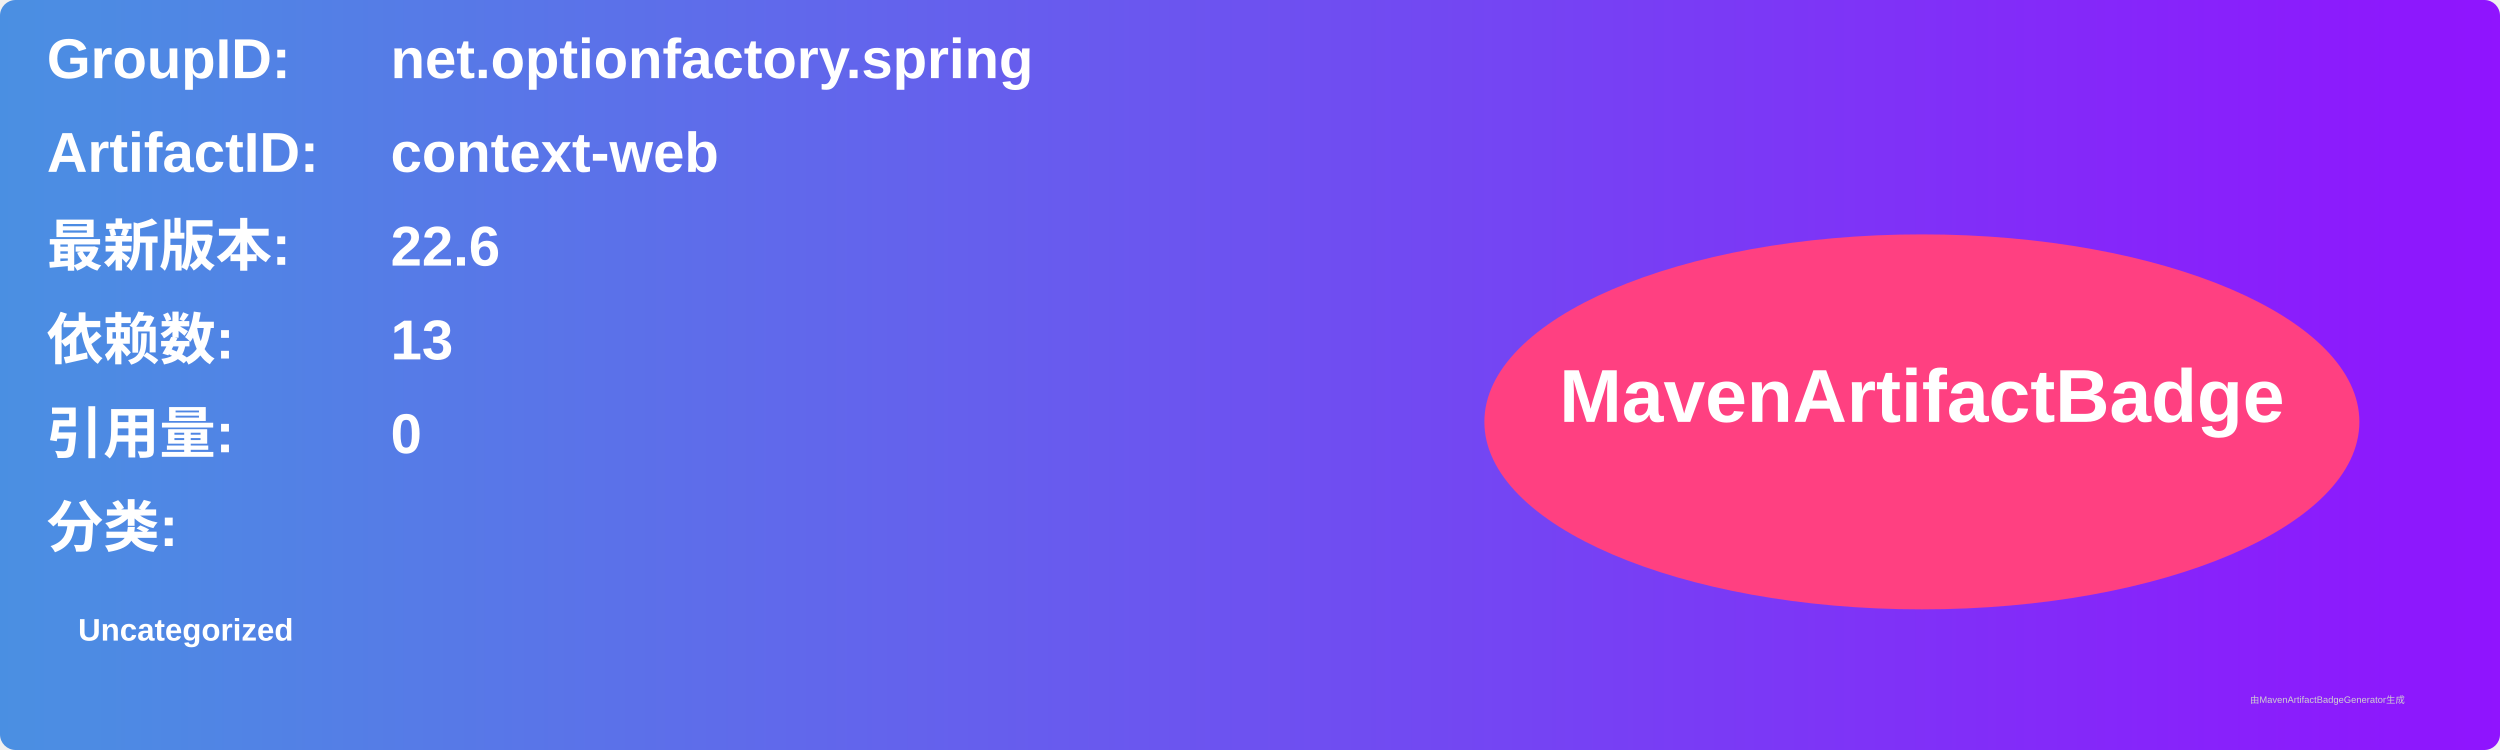
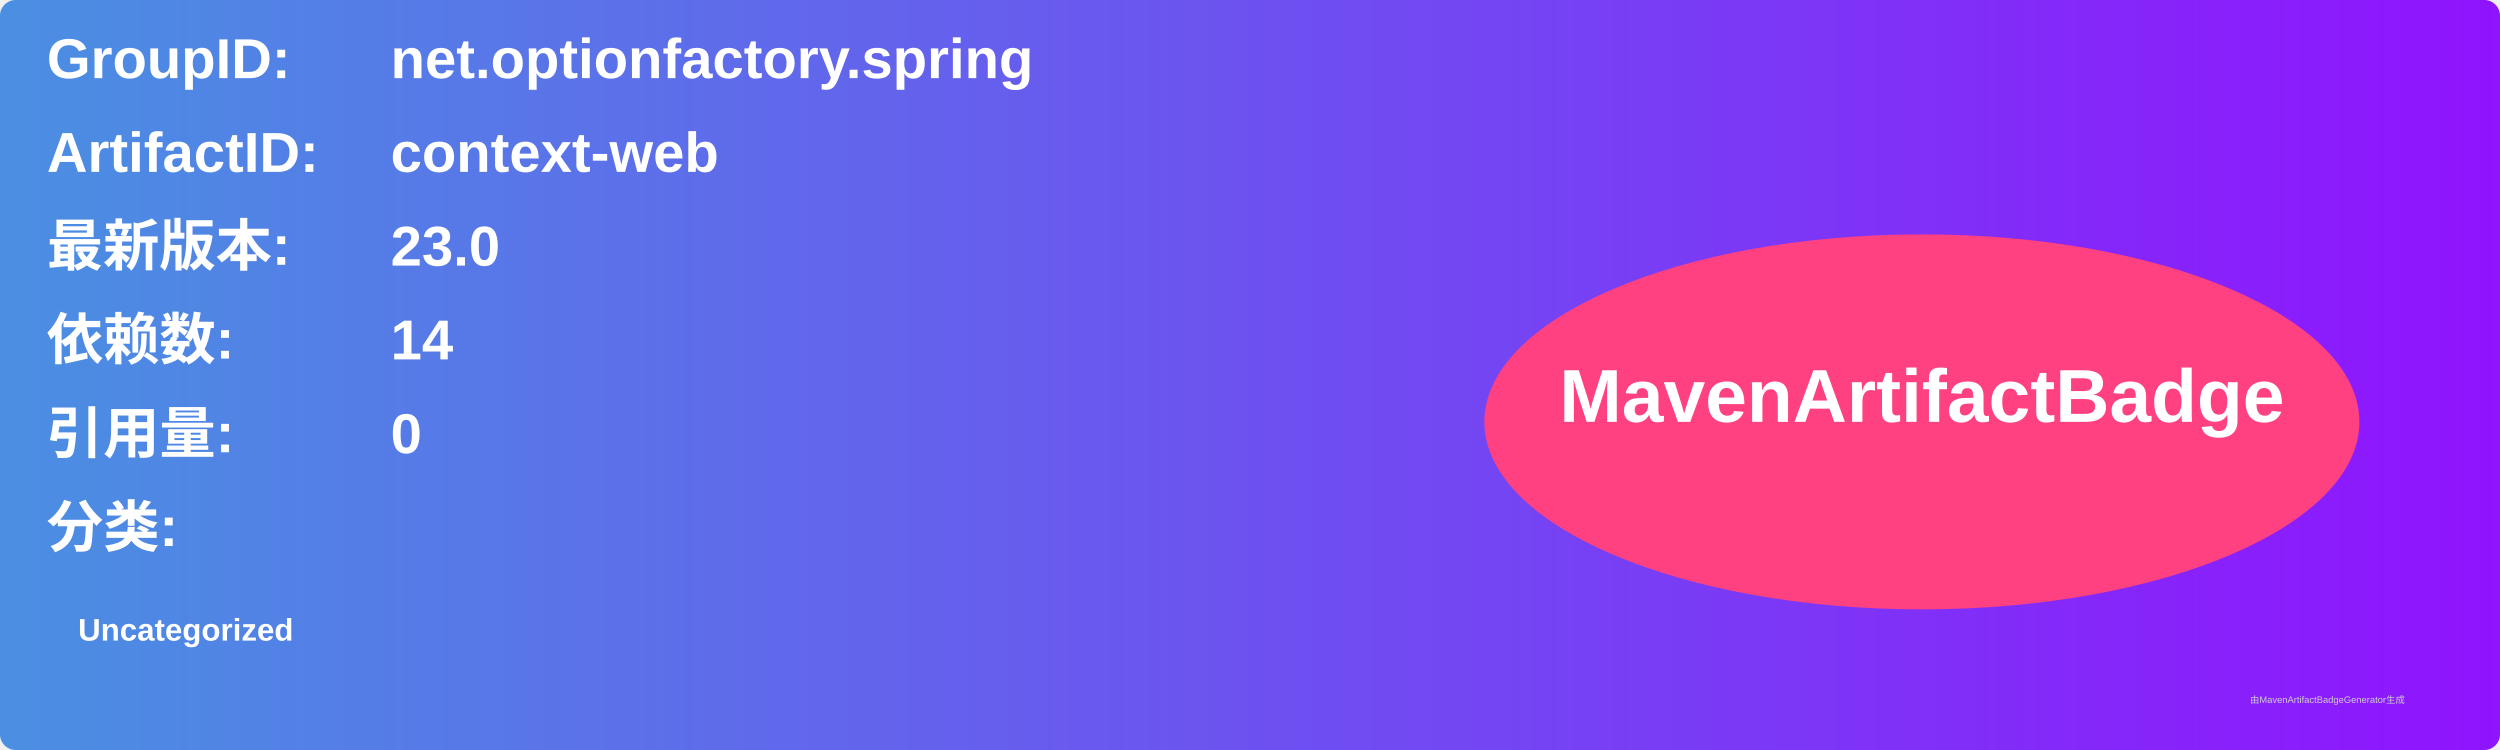
<svg xmlns="http://www.w3.org/2000/svg" width="800" height="240" viewBox="0 0 800 240">
  <linearGradient id="grad" x1="0%" y1="0%" x2="100%" y2="0%">
    <stop offset="0%" stop-color="#4a90e2" />
    <stop offset="100%" stop-color="#9013fe" />
  </linearGradient>
  <rect width="100%" height="100%" rx="5" ry="5" fill="url(#grad)" />
  <g transform="translate(15, 15)">
    <text x="0" y="10" font-family="Arial" font-size="18" fill="white" font-weight="bold" width="260">GroupID:</text>
    <text x="110" y="10" font-family="Arial" font-size="18" fill="white" font-weight="bold" width="460">net.optionfactory.spring</text>
    <text x="0" y="40" font-family="Arial" font-size="18" fill="white" font-weight="bold" width="260">ArtifactID:</text>
    <text x="110" y="40" font-family="Arial" font-size="18" fill="white" font-weight="bold" width="460">context-web</text>
    <text x="0" y="70" font-family="Arial" font-size="18" fill="white" font-weight="bold">最新版本:</text>
    <text x="110" y="70" font-family="Arial" font-size="18" fill="white" font-weight="bold">
-       <tspan font-weight="bold">22.6</tspan>
+       <tspan font-weight="bold">23.0</tspan>
    </text>
    <text x="0" y="100" font-family="Arial" font-size="18" fill="white" font-weight="bold">依赖数: </text>
    <text x="110" y="100" font-family="Arial" font-size="18" fill="white">
-       <tspan font-weight="bold">13</tspan>
+       <tspan font-weight="bold">14</tspan>
    </text>
    <text x="0" y="130" font-family="Arial" font-size="18" fill="white" font-weight="bold">引用量: </text>
    <text x="110" y="130" font-family="Arial" font-size="18" fill="white">
      <tspan font-weight="bold">0</tspan>
    </text>
    <text x="0" y="160" font-family="Arial" font-size="18" fill="white" font-weight="bold">分类:</text>
    <text x="10" y="190" font-family="Arial" font-size="10" fill="white">
      <tspan font-weight="bold">Uncategorized</tspan>
    </text>
    <ellipse cx="600" cy="120" rx="140" ry="60" fill="#ff4081" />
    <text x="600" y="120" text-anchor="middle" font-family="Arial" font-size="24" fill="white" font-weight="bold">MavenArtifactBadge</text>
  </g>
  <text x="720" y="225" font-family="Arial" font-size="3" fill="#d0d0d0">由MavenArtifactBadgeGenerator生成</text>
</svg>
